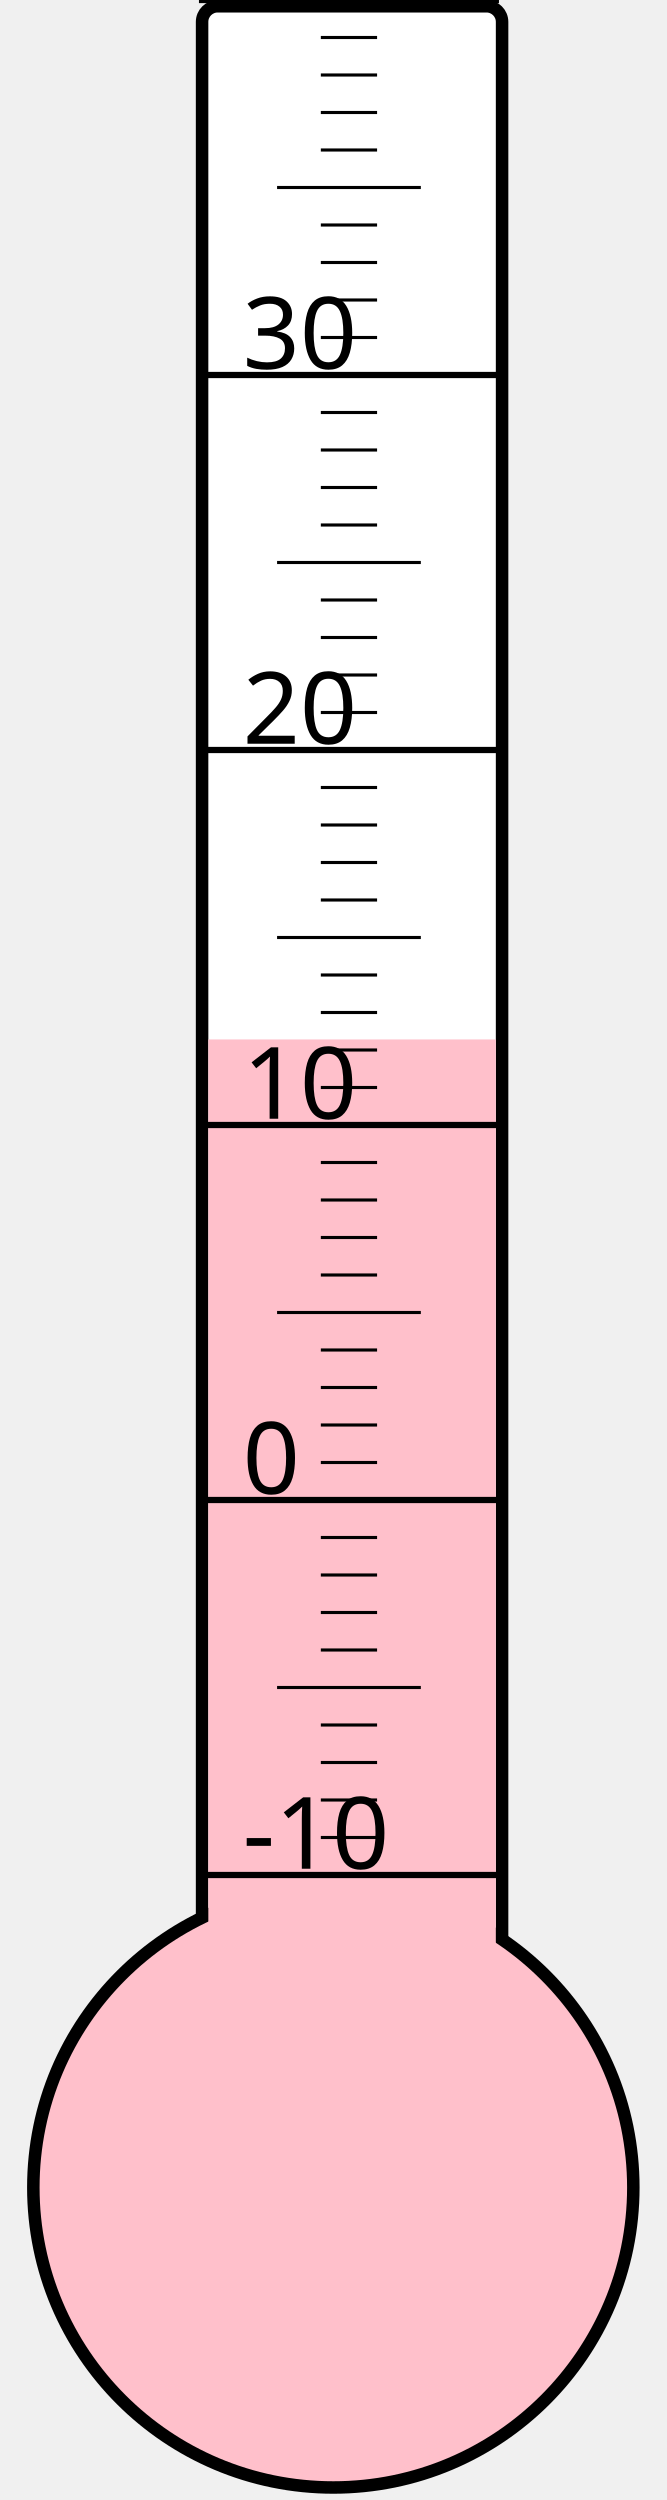
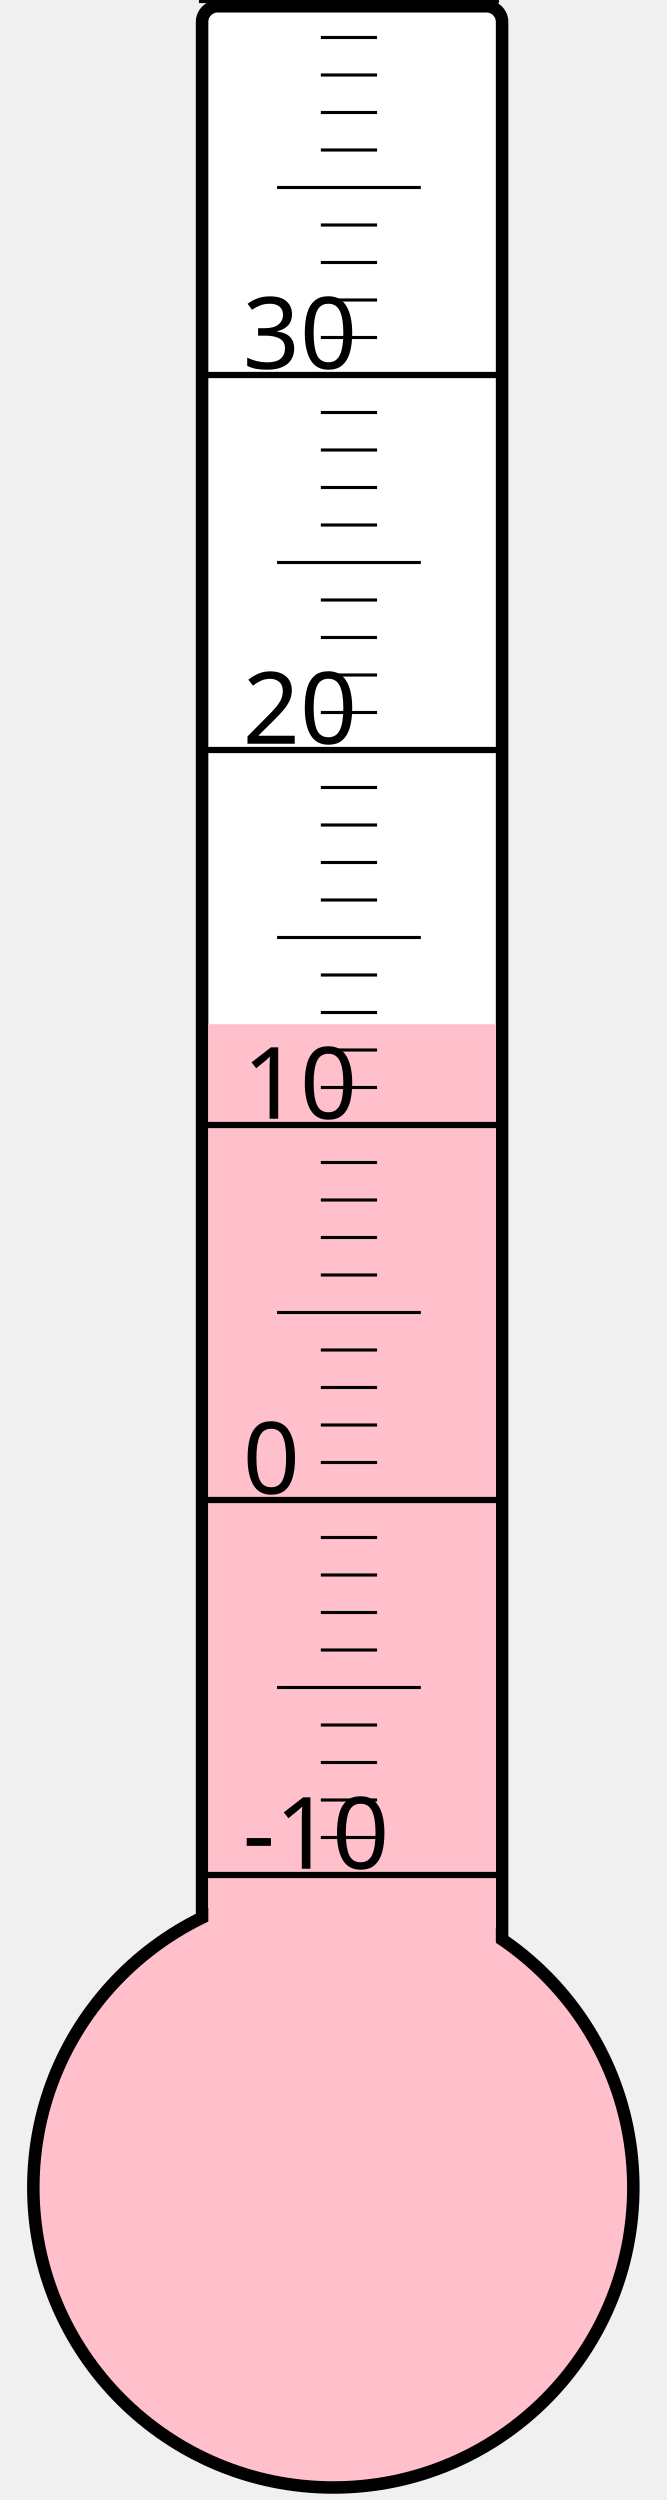
<svg xmlns="http://www.w3.org/2000/svg" width="40px" height="150px" viewBox="0 0 200 800">
  <rect width="200" height="800" x="0" y="0" style="fill: #ffffeb; fill-opacity: 0;" />
  <rect width="96" height="680" x="58" y="2" rx="5" ry="5" style="fill: white; fill-opacity: 1; stroke: black; stroke-width: 4;" />
  <circle cx="100" cy="700" r="96" style="fill: pink; stroke: black; stroke-width: 4;" />
-   <rect width="92" height="367.375" x="60" y="332.625" style="fill: pink; fill-opacity: 1; stroke-width: 0;" />
+   <rect width="92" height="372.25" x="60" y="327.75" style="fill: pink; fill-opacity: 1; stroke-width: 0;" />
  <text x="71" y="598" style="font-family: sans-serif; font-size: 24pt;">-10</text>
  <text x="71" y="478" style="font-family: sans-serif; font-size: 24pt;">0</text>
  <text x="71" y="358" style="font-family: sans-serif; font-size: 24pt;">10</text>
  <text x="71" y="238" style="font-family: sans-serif; font-size: 24pt;">20</text>
  <text x="71" y="118" style="font-family: sans-serif; font-size: 24pt;">30</text>
  <g style="stroke: black;">
    <line x1="57" y1="600" x2="153" y2="600" style="stroke-width: 2;" />
    <line x1="96" y1="588" x2="114" y2="588" style="stroke-width: 1;" />
    <line x1="96" y1="576" x2="114" y2="576" style="stroke-width: 1;" />
    <line x1="96" y1="564" x2="114" y2="564" style="stroke-width: 1;" />
    <line x1="96" y1="552" x2="114" y2="552" style="stroke-width: 1;" />
    <line x1="82" y1="540" x2="128" y2="540" style="stroke-width: 1;" />
    <line x1="96" y1="528" x2="114" y2="528" style="stroke-width: 1;" />
    <line x1="96" y1="516" x2="114" y2="516" style="stroke-width: 1;" />
    <line x1="96" y1="504" x2="114" y2="504" style="stroke-width: 1;" />
    <line x1="96" y1="492" x2="114" y2="492" style="stroke-width: 1;" />
    <line x1="57" y1="480" x2="153" y2="480" style="stroke-width: 2;" />
    <line x1="96" y1="468" x2="114" y2="468" style="stroke-width: 1;" />
    <line x1="96" y1="456" x2="114" y2="456" style="stroke-width: 1;" />
    <line x1="96" y1="444" x2="114" y2="444" style="stroke-width: 1;" />
    <line x1="96" y1="432" x2="114" y2="432" style="stroke-width: 1;" />
    <line x1="82" y1="420" x2="128" y2="420" style="stroke-width: 1;" />
    <line x1="96" y1="408" x2="114" y2="408" style="stroke-width: 1;" />
    <line x1="96" y1="396" x2="114" y2="396" style="stroke-width: 1;" />
    <line x1="96" y1="384" x2="114" y2="384" style="stroke-width: 1;" />
    <line x1="96" y1="372" x2="114" y2="372" style="stroke-width: 1;" />
    <line x1="57" y1="360" x2="153" y2="360" style="stroke-width: 2;" />
    <line x1="96" y1="348" x2="114" y2="348" style="stroke-width: 1;" />
    <line x1="96" y1="336" x2="114" y2="336" style="stroke-width: 1;" />
    <line x1="96" y1="324" x2="114" y2="324" style="stroke-width: 1;" />
    <line x1="96" y1="312" x2="114" y2="312" style="stroke-width: 1;" />
    <line x1="82" y1="300" x2="128" y2="300" style="stroke-width: 1;" />
    <line x1="96" y1="288" x2="114" y2="288" style="stroke-width: 1;" />
    <line x1="96" y1="276" x2="114" y2="276" style="stroke-width: 1;" />
    <line x1="96" y1="264" x2="114" y2="264" style="stroke-width: 1;" />
    <line x1="96" y1="252" x2="114" y2="252" style="stroke-width: 1;" />
    <line x1="57" y1="240" x2="153" y2="240" style="stroke-width: 2;" />
    <line x1="96" y1="228" x2="114" y2="228" style="stroke-width: 1;" />
    <line x1="96" y1="216" x2="114" y2="216" style="stroke-width: 1;" />
    <line x1="96" y1="204" x2="114" y2="204" style="stroke-width: 1;" />
    <line x1="96" y1="192" x2="114" y2="192" style="stroke-width: 1;" />
    <line x1="82" y1="180" x2="128" y2="180" style="stroke-width: 1;" />
    <line x1="96" y1="168" x2="114" y2="168" style="stroke-width: 1;" />
    <line x1="96" y1="156" x2="114" y2="156" style="stroke-width: 1;" />
    <line x1="96" y1="144" x2="114" y2="144" style="stroke-width: 1;" />
    <line x1="96" y1="132" x2="114" y2="132" style="stroke-width: 1;" />
    <line x1="57" y1="120" x2="153" y2="120" style="stroke-width: 2;" />
    <line x1="96" y1="108" x2="114" y2="108" style="stroke-width: 1;" />
    <line x1="96" y1="96" x2="114" y2="96" style="stroke-width: 1;" />
    <line x1="96" y1="84" x2="114" y2="84" style="stroke-width: 1;" />
    <line x1="96" y1="72" x2="114" y2="72" style="stroke-width: 1;" />
    <line x1="82" y1="60" x2="128" y2="60" style="stroke-width: 1;" />
    <line x1="96" y1="48" x2="114" y2="48" style="stroke-width: 1;" />
    <line x1="96" y1="36" x2="114" y2="36" style="stroke-width: 1;" />
    <line x1="96" y1="24" x2="114" y2="24" style="stroke-width: 1;" />
    <line x1="96" y1="12" x2="114" y2="12" style="stroke-width: 1;" />
    <line x1="57" y1="0" x2="153" y2="0" style="stroke-width: 2;" />
  </g>
</svg>
